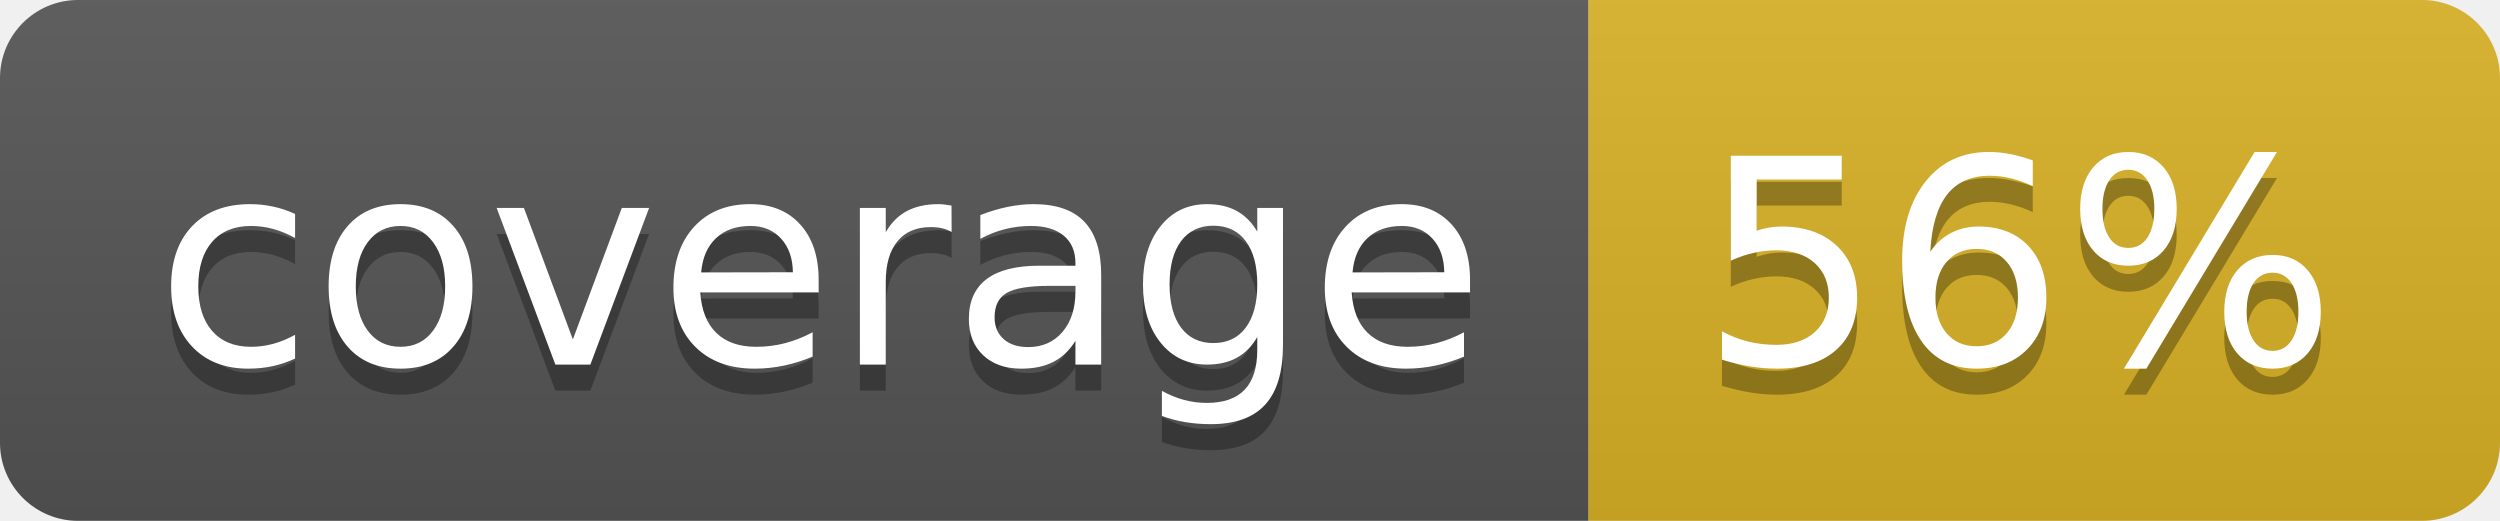
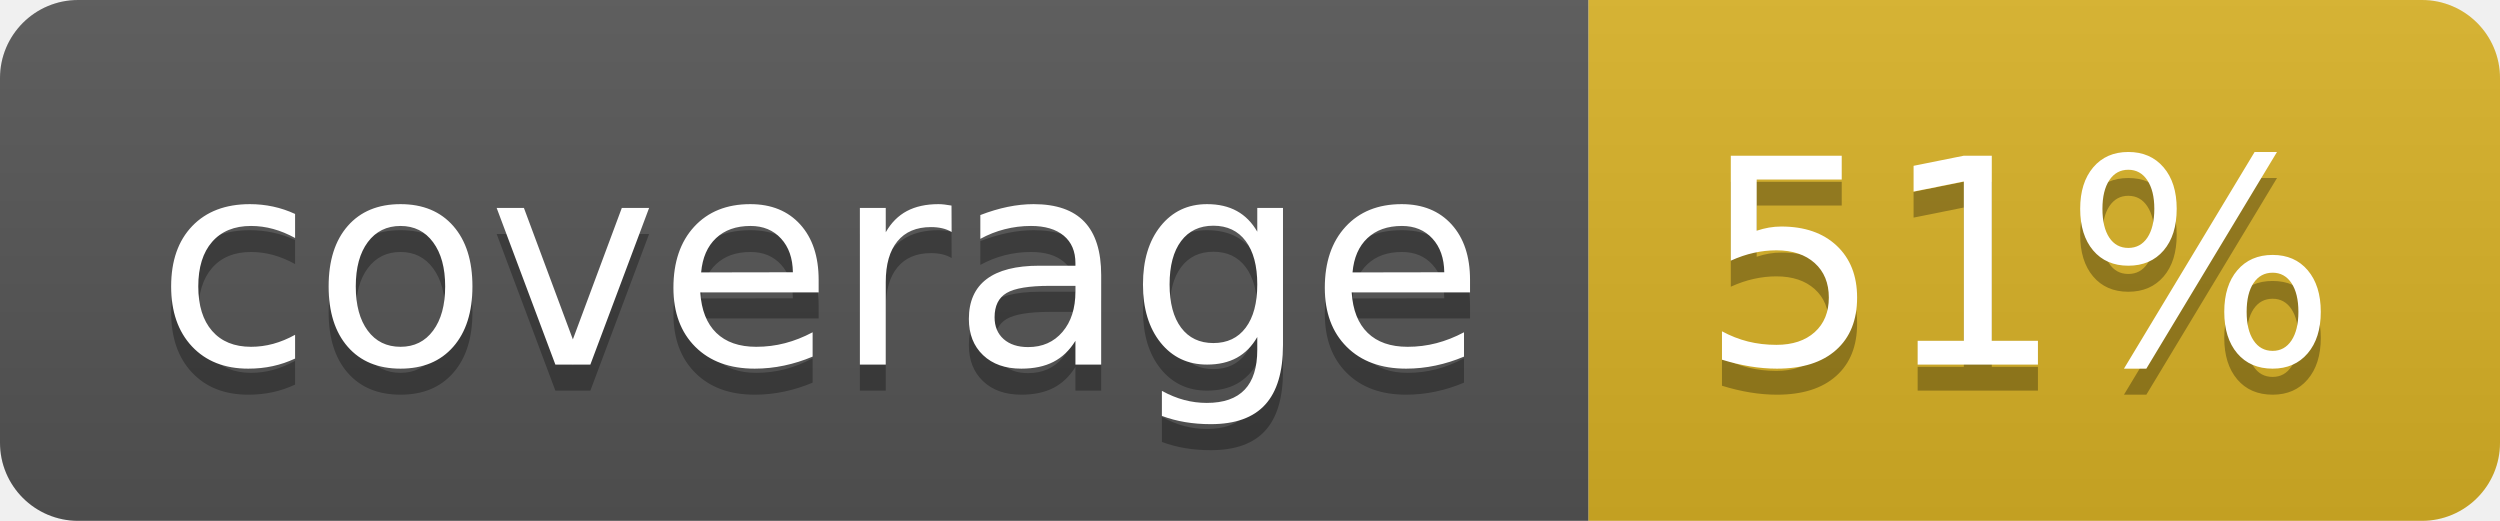
<svg xmlns="http://www.w3.org/2000/svg" width="96" height="20">
  <linearGradient id="b" x2="0" y2="100%">
    <stop offset="0" stop-color="#bbb" stop-opacity=".1" />
    <stop offset="1" stop-opacity=".1" />
  </linearGradient>
  <clipPath id="a">
    <rect width="96" height="20" rx="3" fill="#fff" />
  </clipPath>
  <g clip-path="url(#a)">
    <path fill="#555" d="M0 0h61v20H0z" />
    <path fill="#D9B226" d="M61 0h35v20H61z" />
    <path fill="url(#b)" d="M0 0h96v20H0z" />
  </g>
  <g fill="#fff" text-anchor="middle" font-family="DejaVu Sans,Verdana,Geneva,sans-serif" font-size="110">
    <text x="315" y="150" fill="#010101" fill-opacity=".3" transform="scale(.1)" textLength="510">coverage</text>
    <text x="315" y="140" transform="scale(.1)" textLength="510">coverage</text>
-     <text x="775" y="150" fill="#010101" fill-opacity=".3" transform="scale(.1)" textLength="250">56%</text>
-     <text x="775" y="140" transform="scale(.1)" textLength="250">56%</text>
+     <text x="775" y="150" fill="#010101" fill-opacity=".3" transform="scale(.1)" textLength="250">51%</text>
+     <text x="775" y="140" transform="scale(.1)" textLength="250">51%</text>
  </g>
</svg>
